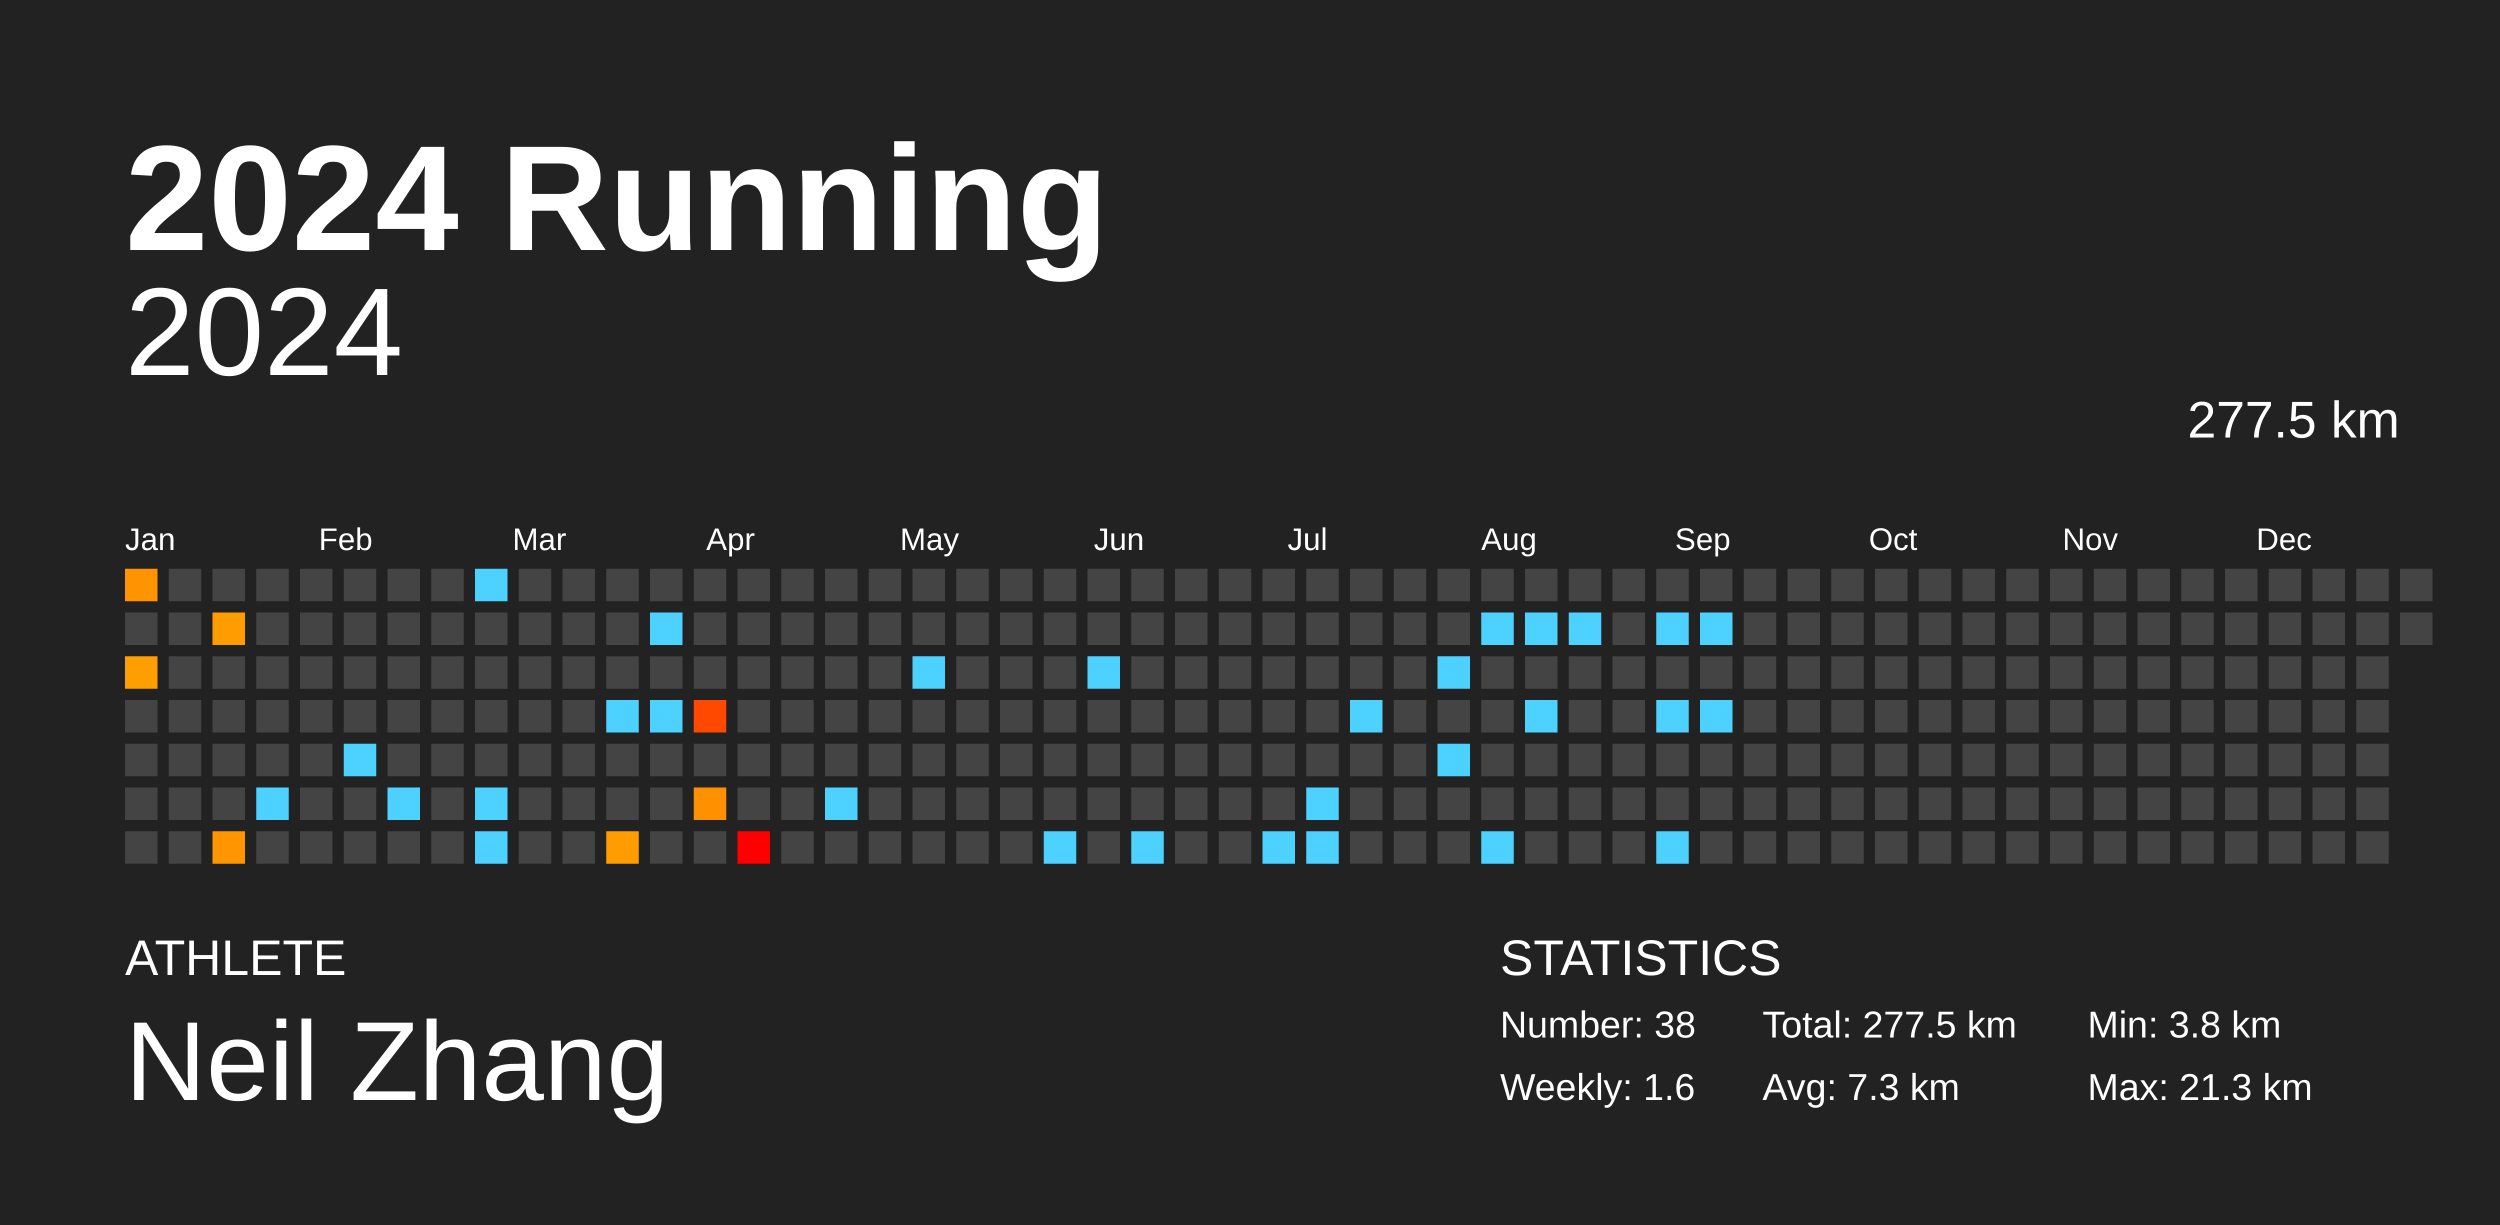
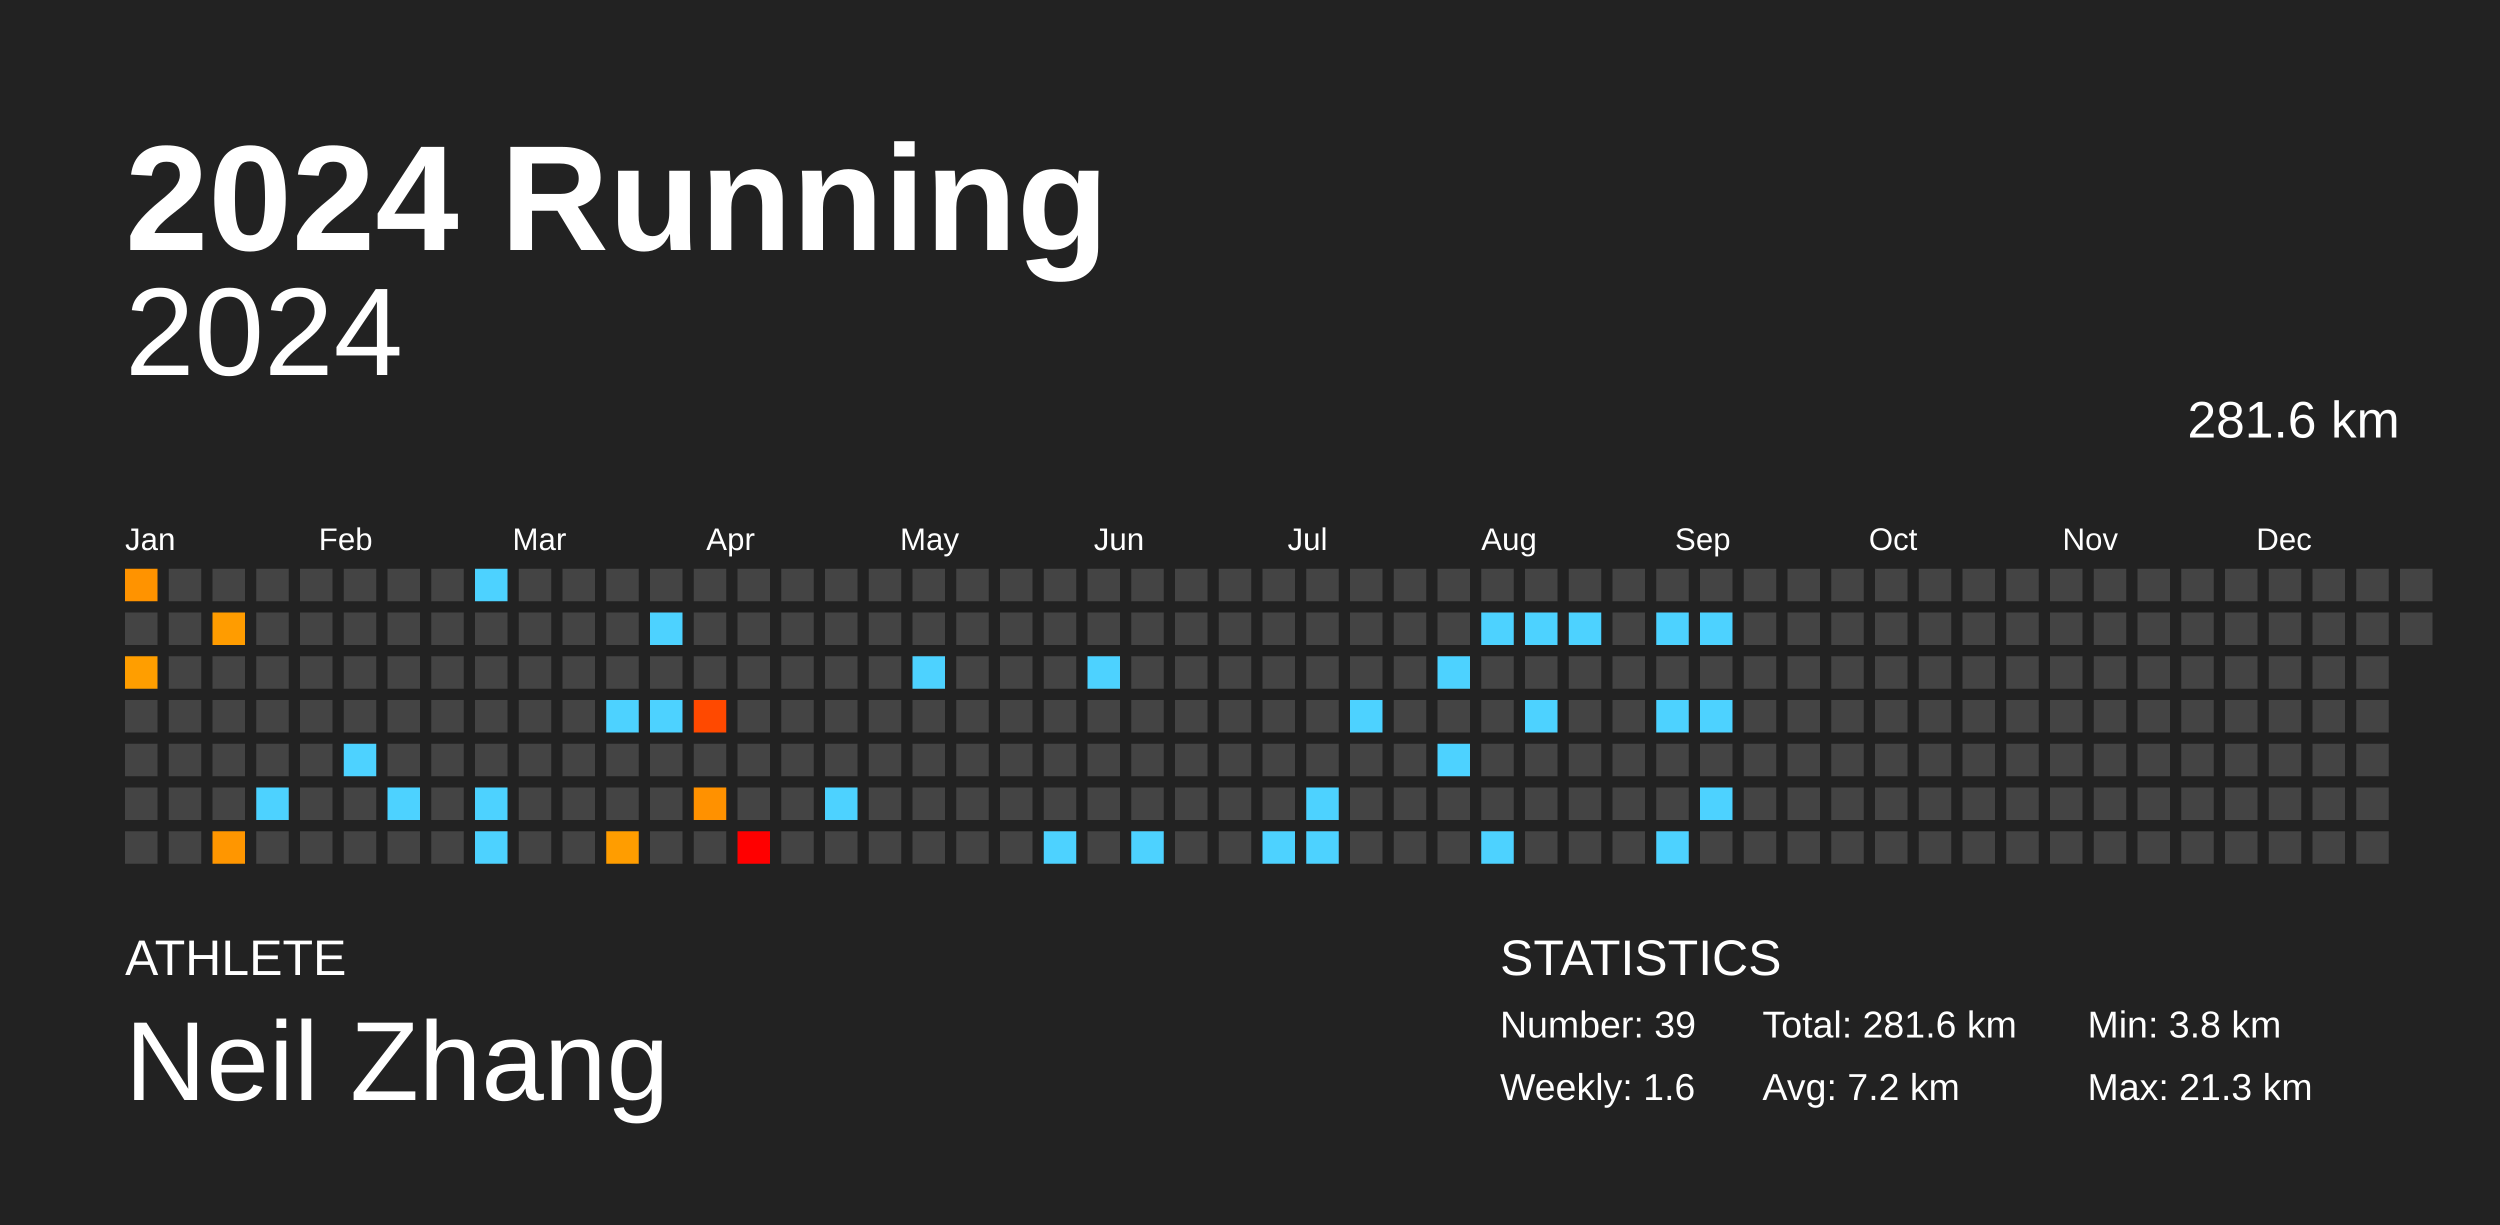
<svg xmlns="http://www.w3.org/2000/svg" baseProfile="full" height="98mm" version="1.1" viewBox="0,0,200,98" width="200mm">
  <defs />
  <rect fill="#222222" height="98" width="200" x="0" y="0" />
  <text fill="#FFFFFF" style="font-size:12px; font-family:Arial; font-weight:bold;" x="10" y="20">2024 Running</text>
  <text fill="#FFFFFF" style="font-size:4px; font-family:Arial" x="10" y="78">ATHLETE</text>
  <text fill="#FFFFFF" style="font-size:9px; font-family:Arial" x="10" y="88">Neil Zhang</text>
  <text fill="#FFFFFF" style="font-size:4px; font-family:Arial" x="120" y="78">STATISTICS</text>
-   <text fill="#FFFFFF" style="font-size:3px; font-family:Arial" x="120" y="83">Number: 38</text>
+   <text fill="#FFFFFF" style="font-size:3px; font-family:Arial" x="120" y="83">Number: 39</text>
  <text fill="#FFFFFF" style="font-size:3px; font-family:Arial" x="120" y="88">Weekly: 1.6</text>
-   <text fill="#FFFFFF" style="font-size:3px; font-family:Arial" x="141" y="83">Total: 277.5 km</text>
-   <text fill="#FFFFFF" style="font-size:3px; font-family:Arial" x="141" y="88">Avg: 7.3 km</text>
+   <text fill="#FFFFFF" style="font-size:3px; font-family:Arial" x="141" y="83">Total: 281.6 km</text>
+   <text fill="#FFFFFF" style="font-size:3px; font-family:Arial" x="141" y="88">Avg: 7.2 km</text>
  <text fill="#FFFFFF" style="font-size:3px; font-family:Arial" x="167" y="83">Min: 3.8 km</text>
  <text fill="#FFFFFF" style="font-size:3px; font-family:Arial" x="167" y="88">Max: 21.3 km</text>
  <text alignment-baseline="hanging" fill="#FFFFFF" style="font-size:10.0px; font-family:Arial;" x="10" y="30">2024</text>
-   <text alignment-baseline="hanging" fill="#FFFFFF" style="font-size:4.125px; font-family:Arial;" x="175" y="35">277.5 km</text>
+   <text alignment-baseline="hanging" fill="#FFFFFF" style="font-size:4.125px; font-family:Arial;" x="175" y="35">281.6 km</text>
  <text fill="#FFFFFF" style="font-size:2.5px; font-family:Arial" x="10.0" y="44">Jan</text>
  <text fill="#FFFFFF" style="font-size:2.5px; font-family:Arial" x="25.5" y="44">Feb</text>
  <text fill="#FFFFFF" style="font-size:2.5px; font-family:Arial" x="41.0" y="44">Mar</text>
  <text fill="#FFFFFF" style="font-size:2.5px; font-family:Arial" x="56.5" y="44">Apr</text>
  <text fill="#FFFFFF" style="font-size:2.5px; font-family:Arial" x="72.0" y="44">May</text>
  <text fill="#FFFFFF" style="font-size:2.5px; font-family:Arial" x="87.5" y="44">Jun</text>
  <text fill="#FFFFFF" style="font-size:2.5px; font-family:Arial" x="103.0" y="44">Jul</text>
  <text fill="#FFFFFF" style="font-size:2.5px; font-family:Arial" x="118.5" y="44">Aug</text>
  <text fill="#FFFFFF" style="font-size:2.5px; font-family:Arial" x="134.0" y="44">Sep</text>
  <text fill="#FFFFFF" style="font-size:2.5px; font-family:Arial" x="149.5" y="44">Oct</text>
  <text fill="#FFFFFF" style="font-size:2.5px; font-family:Arial" x="165.0" y="44">Nov</text>
  <text fill="#FFFFFF" style="font-size:2.5px; font-family:Arial" x="180.5" y="44">Dec</text>
  <rect fill="#ff9300" height="2.6" width="2.6" x="10.0" y="45.5" />
  <rect fill="#444444" height="2.6" width="2.6" x="10.0" y="49.0" />
  <rect fill="#ff9e00" height="2.6" width="2.6" x="10.0" y="52.5" />
  <rect fill="#444444" height="2.6" width="2.6" x="10.0" y="56.0" />
  <rect fill="#444444" height="2.6" width="2.6" x="10.0" y="59.5" />
  <rect fill="#444444" height="2.6" width="2.6" x="10.0" y="63.0" />
  <rect fill="#444444" height="2.6" width="2.6" x="10.0" y="66.5" />
  <rect fill="#444444" height="2.6" width="2.6" x="13.5" y="45.5" />
  <rect fill="#444444" height="2.6" width="2.6" x="13.5" y="49.0" />
  <rect fill="#444444" height="2.6" width="2.6" x="13.5" y="52.5" />
  <rect fill="#444444" height="2.6" width="2.6" x="13.5" y="56.0" />
  <rect fill="#444444" height="2.6" width="2.6" x="13.5" y="59.5" />
  <rect fill="#444444" height="2.6" width="2.6" x="13.5" y="63.0" />
  <rect fill="#444444" height="2.6" width="2.6" x="13.5" y="66.5" />
  <rect fill="#444444" height="2.6" width="2.6" x="17.0" y="45.5" />
  <rect fill="#ff9c00" height="2.6" width="2.6" x="17.0" y="49.0" />
  <rect fill="#444444" height="2.6" width="2.6" x="17.0" y="52.5" />
  <rect fill="#444444" height="2.6" width="2.6" x="17.0" y="56.0" />
  <rect fill="#444444" height="2.6" width="2.6" x="17.0" y="59.5" />
  <rect fill="#444444" height="2.6" width="2.6" x="17.0" y="63.0" />
  <rect fill="#ff9600" height="2.6" width="2.6" x="17.0" y="66.5" />
  <rect fill="#444444" height="2.6" width="2.6" x="20.5" y="45.5" />
  <rect fill="#444444" height="2.6" width="2.6" x="20.5" y="49.0" />
  <rect fill="#444444" height="2.6" width="2.6" x="20.5" y="52.5" />
  <rect fill="#444444" height="2.6" width="2.6" x="20.5" y="56.0" />
  <rect fill="#444444" height="2.6" width="2.6" x="20.5" y="59.5" />
  <rect fill="#4dd2ff" height="2.6" width="2.6" x="20.5" y="63.0" />
  <rect fill="#444444" height="2.6" width="2.6" x="20.5" y="66.5" />
  <rect fill="#444444" height="2.6" width="2.6" x="24.0" y="45.5" />
  <rect fill="#444444" height="2.6" width="2.6" x="24.0" y="49.0" />
  <rect fill="#444444" height="2.6" width="2.6" x="24.0" y="52.5" />
  <rect fill="#444444" height="2.6" width="2.6" x="24.0" y="56.0" />
  <rect fill="#444444" height="2.6" width="2.6" x="24.0" y="59.5" />
  <rect fill="#444444" height="2.6" width="2.6" x="24.0" y="63.0" />
  <rect fill="#444444" height="2.6" width="2.6" x="24.0" y="66.5" />
  <rect fill="#444444" height="2.6" width="2.6" x="27.5" y="45.5" />
  <rect fill="#444444" height="2.6" width="2.6" x="27.5" y="49.0" />
  <rect fill="#444444" height="2.6" width="2.6" x="27.5" y="52.5" />
  <rect fill="#444444" height="2.6" width="2.6" x="27.5" y="56.0" />
  <rect fill="#4dd2ff" height="2.6" width="2.6" x="27.5" y="59.5" />
  <rect fill="#444444" height="2.6" width="2.6" x="27.5" y="63.0" />
  <rect fill="#444444" height="2.6" width="2.6" x="27.5" y="66.5" />
  <rect fill="#444444" height="2.6" width="2.6" x="31.0" y="45.5" />
  <rect fill="#444444" height="2.6" width="2.6" x="31.0" y="49.0" />
  <rect fill="#444444" height="2.6" width="2.6" x="31.0" y="52.5" />
  <rect fill="#444444" height="2.6" width="2.6" x="31.0" y="56.0" />
  <rect fill="#444444" height="2.6" width="2.6" x="31.0" y="59.5" />
  <rect fill="#4dd2ff" height="2.6" width="2.6" x="31.0" y="63.0" />
  <rect fill="#444444" height="2.6" width="2.6" x="31.0" y="66.5" />
  <rect fill="#444444" height="2.6" width="2.6" x="34.5" y="45.5" />
  <rect fill="#444444" height="2.6" width="2.6" x="34.5" y="49.0" />
  <rect fill="#444444" height="2.6" width="2.6" x="34.5" y="52.5" />
  <rect fill="#444444" height="2.6" width="2.6" x="34.5" y="56.0" />
  <rect fill="#444444" height="2.6" width="2.6" x="34.5" y="59.5" />
  <rect fill="#444444" height="2.6" width="2.6" x="34.5" y="63.0" />
  <rect fill="#444444" height="2.6" width="2.6" x="34.5" y="66.5" />
  <rect fill="#4dd2ff" height="2.6" width="2.6" x="38.0" y="45.5" />
  <rect fill="#444444" height="2.6" width="2.6" x="38.0" y="49.0" />
  <rect fill="#444444" height="2.6" width="2.6" x="38.0" y="52.5" />
  <rect fill="#444444" height="2.6" width="2.6" x="38.0" y="56.0" />
  <rect fill="#444444" height="2.6" width="2.6" x="38.0" y="59.5" />
  <rect fill="#4dd2ff" height="2.6" width="2.6" x="38.0" y="63.0" />
  <rect fill="#4dd2ff" height="2.6" width="2.6" x="38.0" y="66.5" />
  <rect fill="#444444" height="2.6" width="2.6" x="41.5" y="45.5" />
  <rect fill="#444444" height="2.6" width="2.6" x="41.5" y="49.0" />
  <rect fill="#444444" height="2.6" width="2.6" x="41.5" y="52.5" />
  <rect fill="#444444" height="2.6" width="2.6" x="41.5" y="56.0" />
  <rect fill="#444444" height="2.6" width="2.6" x="41.5" y="59.5" />
  <rect fill="#444444" height="2.6" width="2.6" x="41.5" y="63.0" />
  <rect fill="#444444" height="2.6" width="2.6" x="41.5" y="66.5" />
  <rect fill="#444444" height="2.6" width="2.6" x="45.0" y="45.5" />
  <rect fill="#444444" height="2.6" width="2.6" x="45.0" y="49.0" />
  <rect fill="#444444" height="2.6" width="2.6" x="45.0" y="52.5" />
  <rect fill="#444444" height="2.6" width="2.6" x="45.0" y="56.0" />
  <rect fill="#444444" height="2.6" width="2.6" x="45.0" y="59.5" />
  <rect fill="#444444" height="2.6" width="2.6" x="45.0" y="63.0" />
  <rect fill="#444444" height="2.6" width="2.6" x="45.0" y="66.5" />
  <rect fill="#444444" height="2.6" width="2.6" x="48.5" y="45.5" />
  <rect fill="#444444" height="2.6" width="2.6" x="48.5" y="49.0" />
  <rect fill="#444444" height="2.6" width="2.6" x="48.5" y="52.5" />
  <rect fill="#4dd2ff" height="2.6" width="2.6" x="48.5" y="56.0" />
  <rect fill="#444444" height="2.6" width="2.6" x="48.5" y="59.5" />
  <rect fill="#444444" height="2.6" width="2.6" x="48.5" y="63.0" />
  <rect fill="#ff9d00" height="2.6" width="2.6" x="48.5" y="66.5" />
  <rect fill="#444444" height="2.6" width="2.6" x="52.0" y="45.5" />
  <rect fill="#4dd2ff" height="2.6" width="2.6" x="52.0" y="49.0" />
  <rect fill="#444444" height="2.6" width="2.6" x="52.0" y="52.5" />
  <rect fill="#4dd2ff" height="2.6" width="2.6" x="52.0" y="56.0" />
  <rect fill="#444444" height="2.6" width="2.6" x="52.0" y="59.5" />
  <rect fill="#444444" height="2.6" width="2.6" x="52.0" y="63.0" />
  <rect fill="#444444" height="2.6" width="2.6" x="52.0" y="66.5" />
  <rect fill="#444444" height="2.6" width="2.6" x="55.5" y="45.5" />
  <rect fill="#444444" height="2.6" width="2.6" x="55.5" y="49.0" />
  <rect fill="#444444" height="2.6" width="2.6" x="55.5" y="52.5" />
  <rect fill="#ff4900" height="2.6" width="2.6" x="55.5" y="56.0" />
  <rect fill="#444444" height="2.6" width="2.6" x="55.5" y="59.5" />
  <rect fill="#ff9100" height="2.6" width="2.6" x="55.5" y="63.0" />
  <rect fill="#444444" height="2.6" width="2.6" x="55.5" y="66.5" />
  <rect fill="#444444" height="2.6" width="2.6" x="59.0" y="45.5" />
  <rect fill="#444444" height="2.6" width="2.6" x="59.0" y="49.0" />
  <rect fill="#444444" height="2.6" width="2.6" x="59.0" y="52.5" />
  <rect fill="#444444" height="2.6" width="2.6" x="59.0" y="56.0" />
  <rect fill="#444444" height="2.6" width="2.6" x="59.0" y="59.5" />
  <rect fill="#444444" height="2.6" width="2.6" x="59.0" y="63.0" />
  <rect fill="red" height="2.6" width="2.6" x="59.0" y="66.5" />
  <rect fill="#444444" height="2.6" width="2.6" x="62.5" y="45.5" />
  <rect fill="#444444" height="2.6" width="2.6" x="62.5" y="49.0" />
  <rect fill="#444444" height="2.6" width="2.6" x="62.5" y="52.5" />
  <rect fill="#444444" height="2.6" width="2.6" x="62.5" y="56.0" />
  <rect fill="#444444" height="2.6" width="2.6" x="62.5" y="59.5" />
  <rect fill="#444444" height="2.6" width="2.6" x="62.5" y="63.0" />
  <rect fill="#444444" height="2.6" width="2.6" x="62.5" y="66.5" />
  <rect fill="#444444" height="2.6" width="2.6" x="66.0" y="45.5" />
  <rect fill="#444444" height="2.6" width="2.6" x="66.0" y="49.0" />
  <rect fill="#444444" height="2.6" width="2.6" x="66.0" y="52.5" />
  <rect fill="#444444" height="2.6" width="2.6" x="66.0" y="56.0" />
  <rect fill="#444444" height="2.6" width="2.6" x="66.0" y="59.5" />
  <rect fill="#4dd2ff" height="2.6" width="2.6" x="66.0" y="63.0" />
  <rect fill="#444444" height="2.6" width="2.6" x="66.0" y="66.5" />
  <rect fill="#444444" height="2.6" width="2.6" x="69.5" y="45.5" />
  <rect fill="#444444" height="2.6" width="2.6" x="69.5" y="49.0" />
  <rect fill="#444444" height="2.6" width="2.6" x="69.5" y="52.5" />
  <rect fill="#444444" height="2.6" width="2.6" x="69.5" y="56.0" />
  <rect fill="#444444" height="2.6" width="2.6" x="69.5" y="59.5" />
  <rect fill="#444444" height="2.6" width="2.6" x="69.5" y="63.0" />
  <rect fill="#444444" height="2.6" width="2.6" x="69.5" y="66.5" />
  <rect fill="#444444" height="2.6" width="2.6" x="73.0" y="45.5" />
  <rect fill="#444444" height="2.6" width="2.6" x="73.0" y="49.0" />
  <rect fill="#4dd2ff" height="2.6" width="2.6" x="73.0" y="52.5" />
  <rect fill="#444444" height="2.6" width="2.6" x="73.0" y="56.0" />
  <rect fill="#444444" height="2.6" width="2.6" x="73.0" y="59.5" />
  <rect fill="#444444" height="2.6" width="2.6" x="73.0" y="63.0" />
  <rect fill="#444444" height="2.6" width="2.6" x="73.0" y="66.5" />
  <rect fill="#444444" height="2.6" width="2.6" x="76.5" y="45.5" />
  <rect fill="#444444" height="2.6" width="2.6" x="76.5" y="49.0" />
  <rect fill="#444444" height="2.6" width="2.6" x="76.5" y="52.5" />
  <rect fill="#444444" height="2.6" width="2.6" x="76.5" y="56.0" />
  <rect fill="#444444" height="2.6" width="2.6" x="76.5" y="59.5" />
  <rect fill="#444444" height="2.6" width="2.6" x="76.5" y="63.0" />
  <rect fill="#444444" height="2.6" width="2.6" x="76.5" y="66.5" />
  <rect fill="#444444" height="2.6" width="2.6" x="80.0" y="45.5" />
  <rect fill="#444444" height="2.6" width="2.6" x="80.0" y="49.0" />
  <rect fill="#444444" height="2.6" width="2.6" x="80.0" y="52.5" />
  <rect fill="#444444" height="2.6" width="2.6" x="80.0" y="56.0" />
  <rect fill="#444444" height="2.6" width="2.6" x="80.0" y="59.5" />
  <rect fill="#444444" height="2.6" width="2.6" x="80.0" y="63.0" />
  <rect fill="#444444" height="2.6" width="2.6" x="80.0" y="66.5" />
  <rect fill="#444444" height="2.6" width="2.6" x="83.5" y="45.5" />
  <rect fill="#444444" height="2.6" width="2.6" x="83.5" y="49.0" />
  <rect fill="#444444" height="2.6" width="2.6" x="83.5" y="52.5" />
  <rect fill="#444444" height="2.6" width="2.6" x="83.5" y="56.0" />
  <rect fill="#444444" height="2.6" width="2.6" x="83.5" y="59.5" />
  <rect fill="#444444" height="2.6" width="2.6" x="83.5" y="63.0" />
  <rect fill="#4dd2ff" height="2.6" width="2.6" x="83.5" y="66.5" />
  <rect fill="#444444" height="2.6" width="2.6" x="87.0" y="45.5" />
  <rect fill="#444444" height="2.6" width="2.6" x="87.0" y="49.0" />
  <rect fill="#4dd2ff" height="2.6" width="2.6" x="87.0" y="52.5" />
  <rect fill="#444444" height="2.6" width="2.6" x="87.0" y="56.0" />
  <rect fill="#444444" height="2.6" width="2.6" x="87.0" y="59.5" />
  <rect fill="#444444" height="2.6" width="2.6" x="87.0" y="63.0" />
  <rect fill="#444444" height="2.6" width="2.6" x="87.0" y="66.5" />
  <rect fill="#444444" height="2.6" width="2.6" x="90.5" y="45.5" />
  <rect fill="#444444" height="2.6" width="2.6" x="90.5" y="49.0" />
  <rect fill="#444444" height="2.6" width="2.6" x="90.5" y="52.5" />
  <rect fill="#444444" height="2.6" width="2.6" x="90.5" y="56.0" />
  <rect fill="#444444" height="2.6" width="2.6" x="90.5" y="59.5" />
  <rect fill="#444444" height="2.6" width="2.6" x="90.5" y="63.0" />
  <rect fill="#4dd2ff" height="2.6" width="2.6" x="90.5" y="66.5" />
  <rect fill="#444444" height="2.6" width="2.6" x="94.0" y="45.5" />
  <rect fill="#444444" height="2.6" width="2.6" x="94.0" y="49.0" />
  <rect fill="#444444" height="2.6" width="2.6" x="94.0" y="52.5" />
  <rect fill="#444444" height="2.6" width="2.6" x="94.0" y="56.0" />
  <rect fill="#444444" height="2.6" width="2.6" x="94.0" y="59.5" />
  <rect fill="#444444" height="2.6" width="2.6" x="94.0" y="63.0" />
  <rect fill="#444444" height="2.6" width="2.6" x="94.0" y="66.5" />
  <rect fill="#444444" height="2.6" width="2.6" x="97.5" y="45.5" />
  <rect fill="#444444" height="2.6" width="2.6" x="97.5" y="49.0" />
  <rect fill="#444444" height="2.6" width="2.6" x="97.5" y="52.5" />
  <rect fill="#444444" height="2.6" width="2.6" x="97.5" y="56.0" />
  <rect fill="#444444" height="2.6" width="2.6" x="97.5" y="59.5" />
  <rect fill="#444444" height="2.6" width="2.6" x="97.5" y="63.0" />
  <rect fill="#444444" height="2.6" width="2.6" x="97.5" y="66.5" />
  <rect fill="#444444" height="2.6" width="2.6" x="101.0" y="45.5" />
  <rect fill="#444444" height="2.6" width="2.6" x="101.0" y="49.0" />
  <rect fill="#444444" height="2.6" width="2.6" x="101.0" y="52.5" />
  <rect fill="#444444" height="2.6" width="2.6" x="101.0" y="56.0" />
  <rect fill="#444444" height="2.6" width="2.6" x="101.0" y="59.5" />
  <rect fill="#444444" height="2.6" width="2.6" x="101.0" y="63.0" />
  <rect fill="#4dd2ff" height="2.6" width="2.6" x="101.0" y="66.5" />
  <rect fill="#444444" height="2.6" width="2.6" x="104.5" y="45.5" />
  <rect fill="#444444" height="2.6" width="2.6" x="104.5" y="49.0" />
  <rect fill="#444444" height="2.6" width="2.6" x="104.5" y="52.5" />
  <rect fill="#444444" height="2.6" width="2.6" x="104.5" y="56.0" />
  <rect fill="#444444" height="2.6" width="2.6" x="104.5" y="59.5" />
  <rect fill="#4dd2ff" height="2.6" width="2.6" x="104.5" y="63.0" />
  <rect fill="#4dd2ff" height="2.6" width="2.6" x="104.5" y="66.5" />
  <rect fill="#444444" height="2.6" width="2.6" x="108.0" y="45.5" />
  <rect fill="#444444" height="2.6" width="2.6" x="108.0" y="49.0" />
  <rect fill="#444444" height="2.6" width="2.6" x="108.0" y="52.5" />
  <rect fill="#4dd2ff" height="2.6" width="2.6" x="108.0" y="56.0" />
  <rect fill="#444444" height="2.6" width="2.6" x="108.0" y="59.5" />
  <rect fill="#444444" height="2.6" width="2.6" x="108.0" y="63.0" />
  <rect fill="#444444" height="2.6" width="2.6" x="108.0" y="66.5" />
  <rect fill="#444444" height="2.6" width="2.6" x="111.5" y="45.5" />
  <rect fill="#444444" height="2.6" width="2.6" x="111.5" y="49.0" />
  <rect fill="#444444" height="2.6" width="2.6" x="111.5" y="52.5" />
  <rect fill="#444444" height="2.6" width="2.6" x="111.5" y="56.0" />
  <rect fill="#444444" height="2.6" width="2.6" x="111.5" y="59.5" />
  <rect fill="#444444" height="2.6" width="2.6" x="111.5" y="63.0" />
  <rect fill="#444444" height="2.6" width="2.6" x="111.5" y="66.5" />
  <rect fill="#444444" height="2.6" width="2.6" x="115.0" y="45.5" />
  <rect fill="#444444" height="2.6" width="2.6" x="115.0" y="49.0" />
  <rect fill="#4dd2ff" height="2.6" width="2.6" x="115.0" y="52.5" />
  <rect fill="#444444" height="2.6" width="2.6" x="115.0" y="56.0" />
  <rect fill="#4dd2ff" height="2.6" width="2.6" x="115.0" y="59.5" />
  <rect fill="#444444" height="2.6" width="2.6" x="115.0" y="63.0" />
  <rect fill="#444444" height="2.6" width="2.6" x="115.0" y="66.5" />
  <rect fill="#444444" height="2.6" width="2.6" x="118.5" y="45.5" />
  <rect fill="#4dd2ff" height="2.6" width="2.6" x="118.5" y="49.0" />
  <rect fill="#444444" height="2.6" width="2.6" x="118.5" y="52.5" />
  <rect fill="#444444" height="2.6" width="2.6" x="118.5" y="56.0" />
  <rect fill="#444444" height="2.6" width="2.6" x="118.5" y="59.5" />
  <rect fill="#444444" height="2.6" width="2.6" x="118.5" y="63.0" />
  <rect fill="#4dd2ff" height="2.6" width="2.6" x="118.5" y="66.5" />
  <rect fill="#444444" height="2.6" width="2.6" x="122.0" y="45.5" />
  <rect fill="#4dd2ff" height="2.6" width="2.6" x="122.0" y="49.0" />
  <rect fill="#444444" height="2.6" width="2.6" x="122.0" y="52.5" />
  <rect fill="#4dd2ff" height="2.6" width="2.6" x="122.0" y="56.0" />
  <rect fill="#444444" height="2.6" width="2.6" x="122.0" y="59.5" />
  <rect fill="#444444" height="2.6" width="2.6" x="122.0" y="63.0" />
  <rect fill="#444444" height="2.6" width="2.6" x="122.0" y="66.5" />
  <rect fill="#444444" height="2.6" width="2.6" x="125.5" y="45.5" />
  <rect fill="#4dd2ff" height="2.6" width="2.6" x="125.5" y="49.0" />
  <rect fill="#444444" height="2.6" width="2.6" x="125.5" y="52.5" />
  <rect fill="#444444" height="2.6" width="2.6" x="125.5" y="56.0" />
  <rect fill="#444444" height="2.6" width="2.6" x="125.5" y="59.5" />
  <rect fill="#444444" height="2.6" width="2.6" x="125.5" y="63.0" />
  <rect fill="#444444" height="2.6" width="2.6" x="125.5" y="66.5" />
  <rect fill="#444444" height="2.6" width="2.6" x="129.0" y="45.5" />
  <rect fill="#444444" height="2.6" width="2.6" x="129.0" y="49.0" />
  <rect fill="#444444" height="2.6" width="2.6" x="129.0" y="52.5" />
  <rect fill="#444444" height="2.6" width="2.6" x="129.0" y="56.0" />
  <rect fill="#444444" height="2.6" width="2.6" x="129.0" y="59.5" />
  <rect fill="#444444" height="2.6" width="2.6" x="129.0" y="63.0" />
  <rect fill="#444444" height="2.6" width="2.6" x="129.0" y="66.5" />
  <rect fill="#444444" height="2.6" width="2.6" x="132.5" y="45.5" />
  <rect fill="#4dd2ff" height="2.6" width="2.6" x="132.5" y="49.0" />
  <rect fill="#444444" height="2.6" width="2.6" x="132.5" y="52.5" />
  <rect fill="#4dd2ff" height="2.6" width="2.6" x="132.5" y="56.0" />
  <rect fill="#444444" height="2.6" width="2.6" x="132.5" y="59.5" />
  <rect fill="#444444" height="2.6" width="2.6" x="132.5" y="63.0" />
  <rect fill="#4dd2ff" height="2.6" width="2.6" x="132.5" y="66.5" />
  <rect fill="#444444" height="2.6" width="2.6" x="136.0" y="45.5" />
  <rect fill="#4dd2ff" height="2.6" width="2.6" x="136.0" y="49.0" />
  <rect fill="#444444" height="2.6" width="2.6" x="136.0" y="52.5" />
  <rect fill="#4dd2ff" height="2.6" width="2.6" x="136.0" y="56.0" />
  <rect fill="#444444" height="2.6" width="2.6" x="136.0" y="59.5" />
-   <rect fill="#444444" height="2.6" width="2.6" x="136.0" y="63.0" />
+   <rect fill="#4dd2ff" height="2.6" width="2.6" x="136.0" y="63.0" />
  <rect fill="#444444" height="2.6" width="2.6" x="136.0" y="66.5" />
  <rect fill="#444444" height="2.6" width="2.6" x="139.5" y="45.5" />
  <rect fill="#444444" height="2.6" width="2.6" x="139.5" y="49.0" />
  <rect fill="#444444" height="2.6" width="2.6" x="139.5" y="52.5" />
  <rect fill="#444444" height="2.6" width="2.6" x="139.5" y="56.0" />
  <rect fill="#444444" height="2.6" width="2.6" x="139.5" y="59.5" />
  <rect fill="#444444" height="2.6" width="2.6" x="139.5" y="63.0" />
  <rect fill="#444444" height="2.6" width="2.6" x="139.5" y="66.5" />
  <rect fill="#444444" height="2.6" width="2.6" x="143.0" y="45.5" />
  <rect fill="#444444" height="2.6" width="2.6" x="143.0" y="49.0" />
  <rect fill="#444444" height="2.6" width="2.6" x="143.0" y="52.5" />
  <rect fill="#444444" height="2.6" width="2.6" x="143.0" y="56.0" />
  <rect fill="#444444" height="2.6" width="2.6" x="143.0" y="59.5" />
  <rect fill="#444444" height="2.6" width="2.6" x="143.0" y="63.0" />
  <rect fill="#444444" height="2.6" width="2.6" x="143.0" y="66.5" />
  <rect fill="#444444" height="2.6" width="2.6" x="146.5" y="45.5" />
  <rect fill="#444444" height="2.6" width="2.6" x="146.5" y="49.0" />
  <rect fill="#444444" height="2.6" width="2.6" x="146.5" y="52.5" />
  <rect fill="#444444" height="2.6" width="2.6" x="146.5" y="56.0" />
  <rect fill="#444444" height="2.6" width="2.6" x="146.5" y="59.5" />
  <rect fill="#444444" height="2.6" width="2.6" x="146.5" y="63.0" />
  <rect fill="#444444" height="2.6" width="2.6" x="146.5" y="66.5" />
  <rect fill="#444444" height="2.6" width="2.6" x="150.0" y="45.5" />
  <rect fill="#444444" height="2.6" width="2.6" x="150.0" y="49.0" />
  <rect fill="#444444" height="2.6" width="2.6" x="150.0" y="52.5" />
  <rect fill="#444444" height="2.6" width="2.6" x="150.0" y="56.0" />
  <rect fill="#444444" height="2.6" width="2.6" x="150.0" y="59.5" />
  <rect fill="#444444" height="2.6" width="2.6" x="150.0" y="63.0" />
  <rect fill="#444444" height="2.6" width="2.6" x="150.0" y="66.5" />
  <rect fill="#444444" height="2.6" width="2.6" x="153.5" y="45.5" />
  <rect fill="#444444" height="2.6" width="2.6" x="153.5" y="49.0" />
  <rect fill="#444444" height="2.6" width="2.6" x="153.5" y="52.5" />
  <rect fill="#444444" height="2.6" width="2.6" x="153.5" y="56.0" />
  <rect fill="#444444" height="2.6" width="2.6" x="153.5" y="59.5" />
  <rect fill="#444444" height="2.6" width="2.6" x="153.5" y="63.0" />
  <rect fill="#444444" height="2.6" width="2.6" x="153.5" y="66.5" />
  <rect fill="#444444" height="2.6" width="2.6" x="157.0" y="45.5" />
  <rect fill="#444444" height="2.6" width="2.6" x="157.0" y="49.0" />
  <rect fill="#444444" height="2.6" width="2.6" x="157.0" y="52.5" />
  <rect fill="#444444" height="2.6" width="2.6" x="157.0" y="56.0" />
  <rect fill="#444444" height="2.6" width="2.6" x="157.0" y="59.5" />
  <rect fill="#444444" height="2.6" width="2.6" x="157.0" y="63.0" />
  <rect fill="#444444" height="2.6" width="2.6" x="157.0" y="66.5" />
  <rect fill="#444444" height="2.6" width="2.6" x="160.5" y="45.5" />
  <rect fill="#444444" height="2.6" width="2.6" x="160.5" y="49.0" />
  <rect fill="#444444" height="2.6" width="2.6" x="160.5" y="52.5" />
  <rect fill="#444444" height="2.6" width="2.6" x="160.5" y="56.0" />
  <rect fill="#444444" height="2.6" width="2.6" x="160.5" y="59.5" />
  <rect fill="#444444" height="2.6" width="2.6" x="160.5" y="63.0" />
  <rect fill="#444444" height="2.6" width="2.6" x="160.5" y="66.5" />
  <rect fill="#444444" height="2.6" width="2.6" x="164.0" y="45.5" />
  <rect fill="#444444" height="2.6" width="2.6" x="164.0" y="49.0" />
  <rect fill="#444444" height="2.6" width="2.6" x="164.0" y="52.5" />
  <rect fill="#444444" height="2.6" width="2.6" x="164.0" y="56.0" />
  <rect fill="#444444" height="2.6" width="2.6" x="164.0" y="59.5" />
  <rect fill="#444444" height="2.6" width="2.6" x="164.0" y="63.0" />
  <rect fill="#444444" height="2.6" width="2.6" x="164.0" y="66.5" />
  <rect fill="#444444" height="2.6" width="2.6" x="167.5" y="45.5" />
  <rect fill="#444444" height="2.6" width="2.6" x="167.5" y="49.0" />
  <rect fill="#444444" height="2.6" width="2.6" x="167.5" y="52.5" />
  <rect fill="#444444" height="2.6" width="2.6" x="167.5" y="56.0" />
  <rect fill="#444444" height="2.6" width="2.6" x="167.5" y="59.5" />
  <rect fill="#444444" height="2.6" width="2.6" x="167.5" y="63.0" />
  <rect fill="#444444" height="2.6" width="2.6" x="167.5" y="66.5" />
  <rect fill="#444444" height="2.6" width="2.6" x="171.0" y="45.5" />
  <rect fill="#444444" height="2.6" width="2.6" x="171.0" y="49.0" />
  <rect fill="#444444" height="2.6" width="2.6" x="171.0" y="52.5" />
  <rect fill="#444444" height="2.6" width="2.6" x="171.0" y="56.0" />
  <rect fill="#444444" height="2.6" width="2.6" x="171.0" y="59.5" />
  <rect fill="#444444" height="2.6" width="2.6" x="171.0" y="63.0" />
  <rect fill="#444444" height="2.6" width="2.6" x="171.0" y="66.5" />
  <rect fill="#444444" height="2.6" width="2.6" x="174.5" y="45.5" />
  <rect fill="#444444" height="2.6" width="2.6" x="174.5" y="49.0" />
  <rect fill="#444444" height="2.6" width="2.6" x="174.5" y="52.5" />
  <rect fill="#444444" height="2.6" width="2.6" x="174.5" y="56.0" />
  <rect fill="#444444" height="2.6" width="2.6" x="174.5" y="59.5" />
  <rect fill="#444444" height="2.6" width="2.6" x="174.5" y="63.0" />
  <rect fill="#444444" height="2.6" width="2.6" x="174.5" y="66.5" />
  <rect fill="#444444" height="2.6" width="2.6" x="178.0" y="45.5" />
  <rect fill="#444444" height="2.6" width="2.6" x="178.0" y="49.0" />
  <rect fill="#444444" height="2.6" width="2.6" x="178.0" y="52.5" />
  <rect fill="#444444" height="2.6" width="2.6" x="178.0" y="56.0" />
  <rect fill="#444444" height="2.6" width="2.6" x="178.0" y="59.5" />
  <rect fill="#444444" height="2.6" width="2.6" x="178.0" y="63.0" />
  <rect fill="#444444" height="2.6" width="2.6" x="178.0" y="66.5" />
  <rect fill="#444444" height="2.6" width="2.6" x="181.5" y="45.5" />
  <rect fill="#444444" height="2.6" width="2.6" x="181.5" y="49.0" />
  <rect fill="#444444" height="2.6" width="2.6" x="181.5" y="52.5" />
  <rect fill="#444444" height="2.6" width="2.6" x="181.5" y="56.0" />
  <rect fill="#444444" height="2.6" width="2.6" x="181.5" y="59.5" />
  <rect fill="#444444" height="2.6" width="2.6" x="181.5" y="63.0" />
  <rect fill="#444444" height="2.6" width="2.6" x="181.5" y="66.5" />
  <rect fill="#444444" height="2.6" width="2.6" x="185.0" y="45.5" />
  <rect fill="#444444" height="2.6" width="2.6" x="185.0" y="49.0" />
  <rect fill="#444444" height="2.6" width="2.6" x="185.0" y="52.5" />
  <rect fill="#444444" height="2.6" width="2.6" x="185.0" y="56.0" />
  <rect fill="#444444" height="2.6" width="2.6" x="185.0" y="59.5" />
  <rect fill="#444444" height="2.6" width="2.6" x="185.0" y="63.0" />
  <rect fill="#444444" height="2.6" width="2.6" x="185.0" y="66.5" />
  <rect fill="#444444" height="2.6" width="2.6" x="188.5" y="45.5" />
  <rect fill="#444444" height="2.6" width="2.6" x="188.5" y="49.0" />
  <rect fill="#444444" height="2.6" width="2.6" x="188.5" y="52.5" />
  <rect fill="#444444" height="2.6" width="2.6" x="188.5" y="56.0" />
  <rect fill="#444444" height="2.6" width="2.6" x="188.5" y="59.5" />
  <rect fill="#444444" height="2.6" width="2.6" x="188.5" y="63.0" />
  <rect fill="#444444" height="2.6" width="2.6" x="188.5" y="66.5" />
  <rect fill="#444444" height="2.6" width="2.6" x="192.0" y="45.5" />
  <rect fill="#444444" height="2.6" width="2.6" x="192.0" y="49.0" />
</svg>
